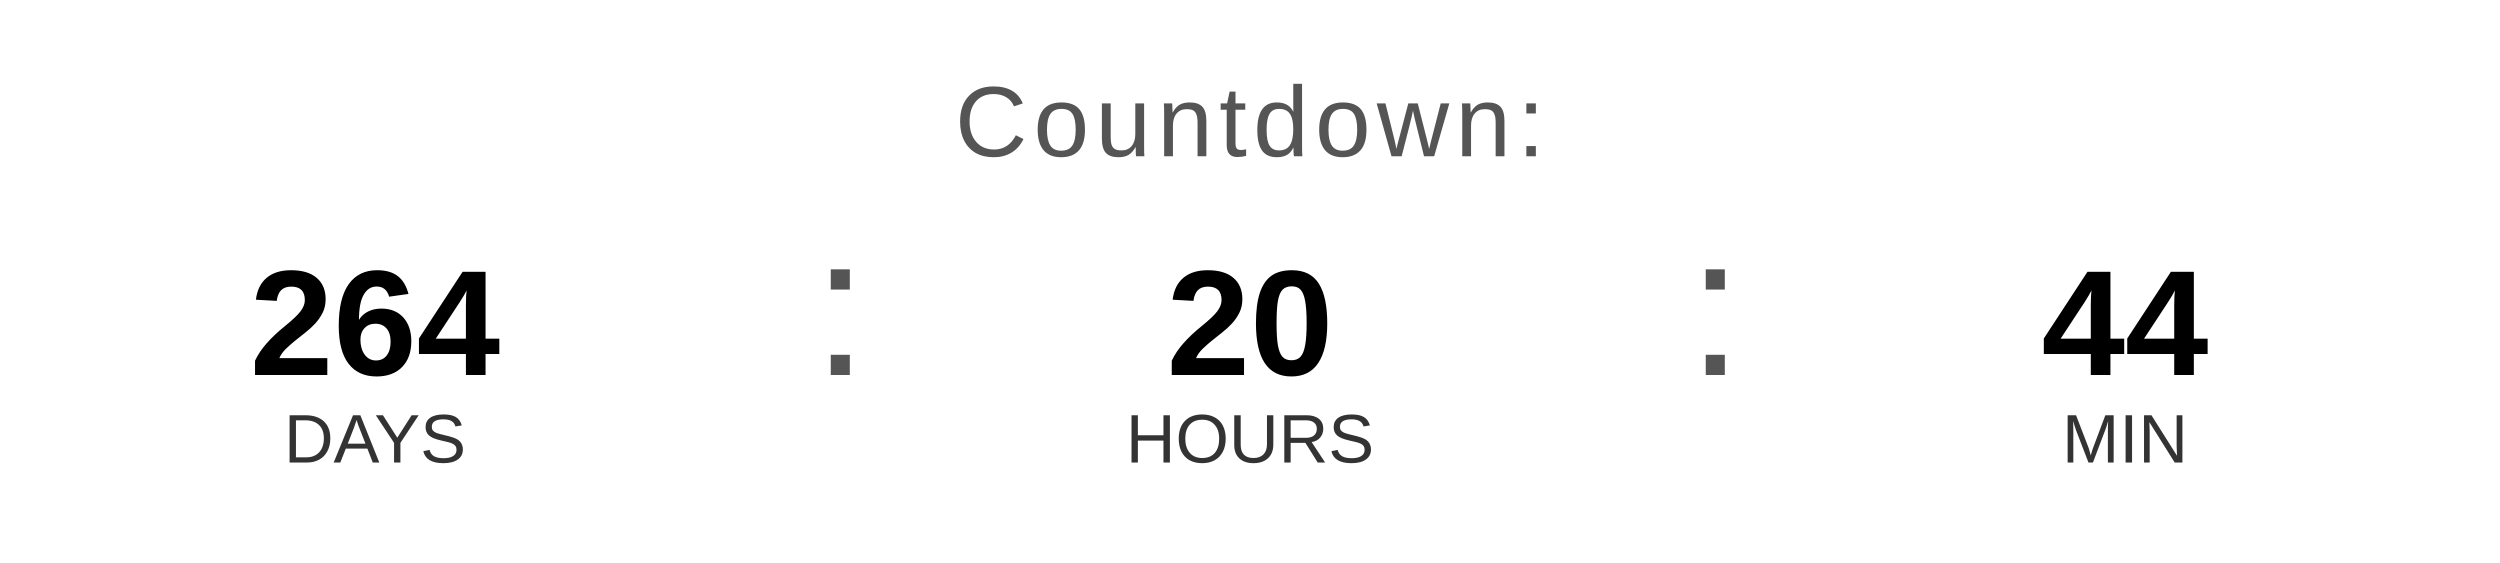
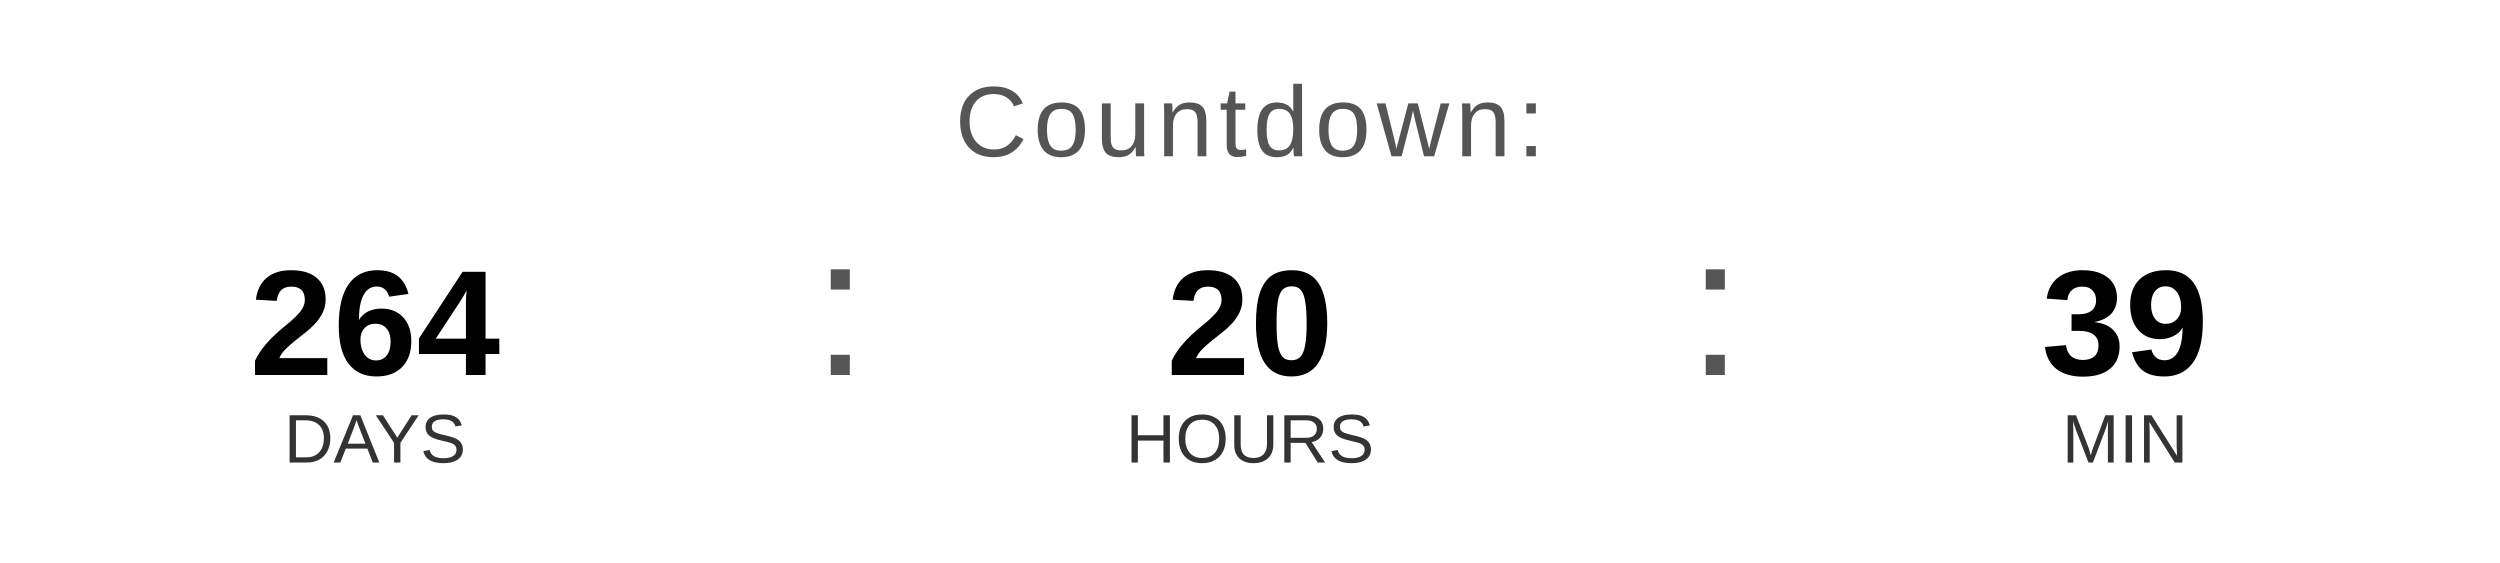
<svg xmlns="http://www.w3.org/2000/svg" width="400" height="90" viewBox="0 0 400 90">
  <text x="200" y="25" font-family="Arial, Helvetica, sans-serif" font-size="16" fill="#555555" text-anchor="middle" letter-spacing="1">
    Countdown:
  </text>
  <text x="60" y="60" font-family="Arial, Helvetica, sans-serif" font-size="24" font-weight="bold" fill="#000000" text-anchor="middle">264</text>
  <text x="60" y="74" font-family="Arial, Helvetica, sans-serif" font-size="11" fill="#333333" text-anchor="middle">DAYS</text>
  <text x="130" y="60" font-family="Arial, sans-serif" font-size="32" fill="#555555">:</text>
  <text x="200" y="60" font-family="Arial, Helvetica, sans-serif" font-size="24" font-weight="bold" fill="#000000" text-anchor="middle">20</text>
  <text x="200" y="74" font-family="Arial, Helvetica, sans-serif" font-size="11" fill="#333333" text-anchor="middle">HOURS</text>
  <text x="270" y="60" font-family="Arial, sans-serif" font-size="32" fill="#555555">:</text>
-   <text x="340" y="60" font-family="Arial, Helvetica, sans-serif" font-size="24" font-weight="bold" fill="#000000" text-anchor="middle">44</text>
+   <text x="340" y="60" font-family="Arial, Helvetica, sans-serif" font-size="24" font-weight="bold" fill="#000000" text-anchor="middle">39</text>
  <text x="340" y="74" font-family="Arial, Helvetica, sans-serif" font-size="11" fill="#333333" text-anchor="middle">MIN</text>
</svg>
